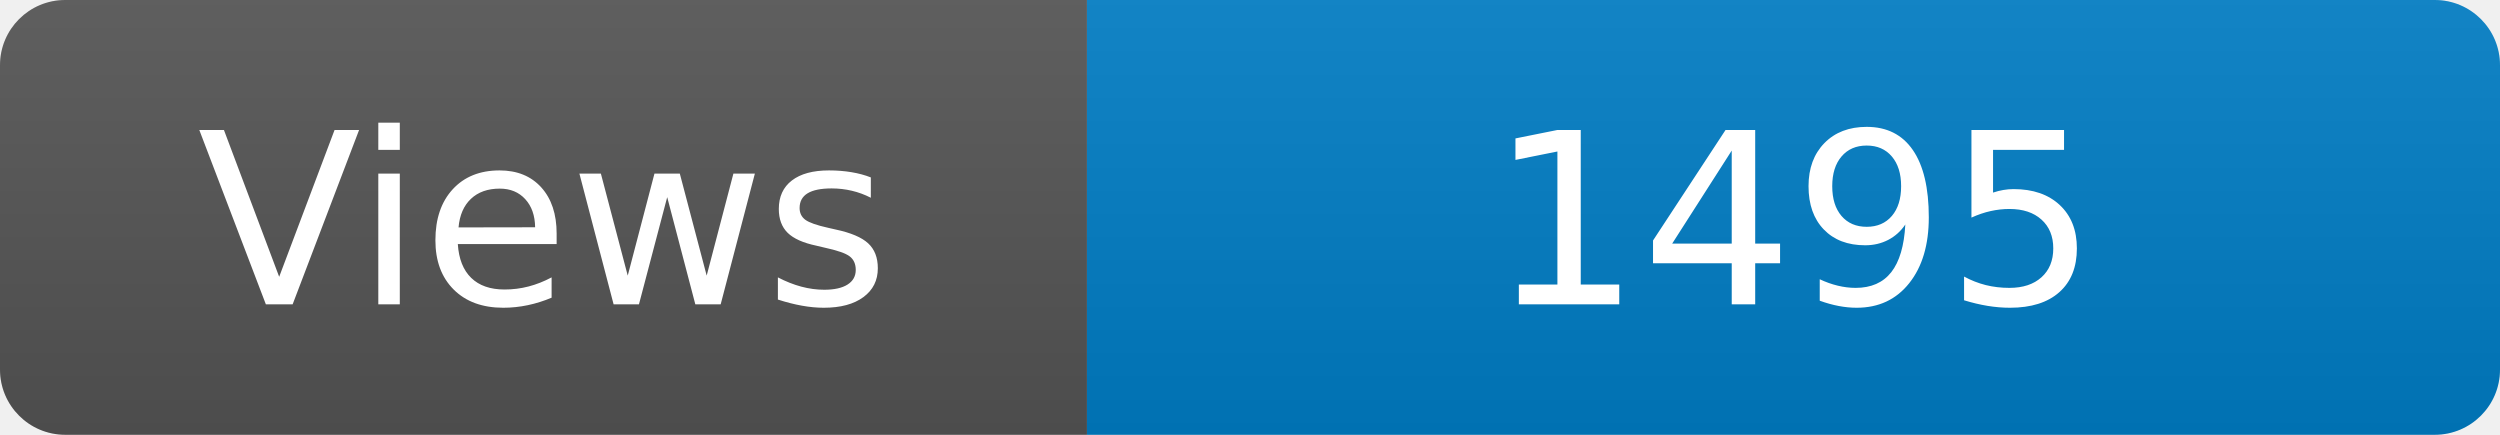
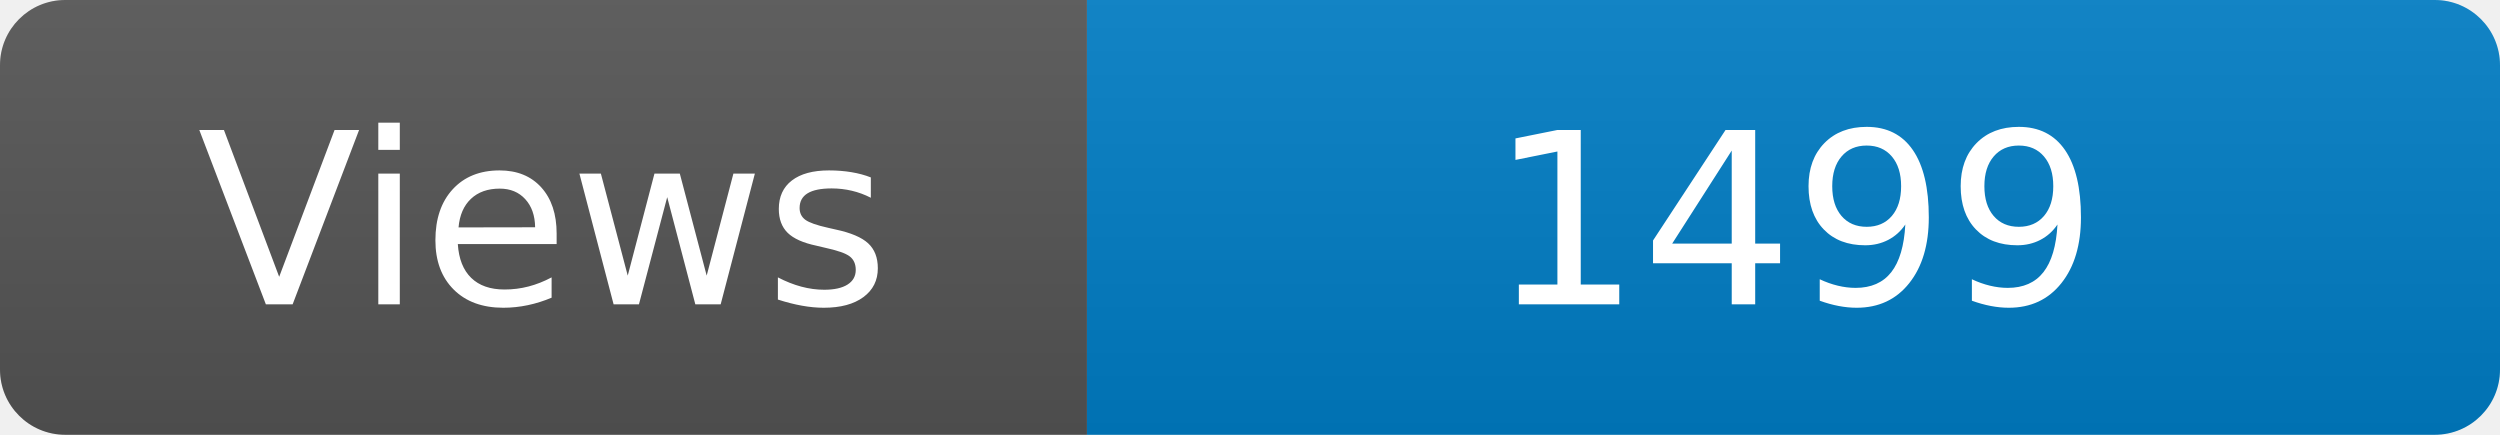
<svg xmlns="http://www.w3.org/2000/svg" width="115" height="20" role="img" aria-label="Maintained?: yes">
  <linearGradient id="s" x2="0" y2="100%">
    <stop offset="0" stop-color="#bbb" stop-opacity=".1" />
    <stop offset="1" stop-opacity=".1" />
  </linearGradient>
  <clipPath id="r">
    <rect width="115" height="20" rx="3" fill="#fff" />
  </clipPath>
  <g clip-path="url(#r)">
    <rect width="50" height="20" fill="#555" />
    <rect x="50" width="160" height="20" fill="#007ec6" />
    <rect width="115" height="20" fill="url(#s)" />
  </g>
  <g fill="#fff" text-anchor="middle" font-family="Verdana,Geneva,DejaVu Sans,sans-serif" font-size="110">
    <text x="250" y="140" transform="scale(.1)" fill="#fff">Views</text>
-     <text x="825" y="140" transform="scale(.1)" fill="#fff">1495</text>
+     <text x="825" y="140" transform="scale(.1)" fill="#fff">1499</text>
  </g>
</svg>
